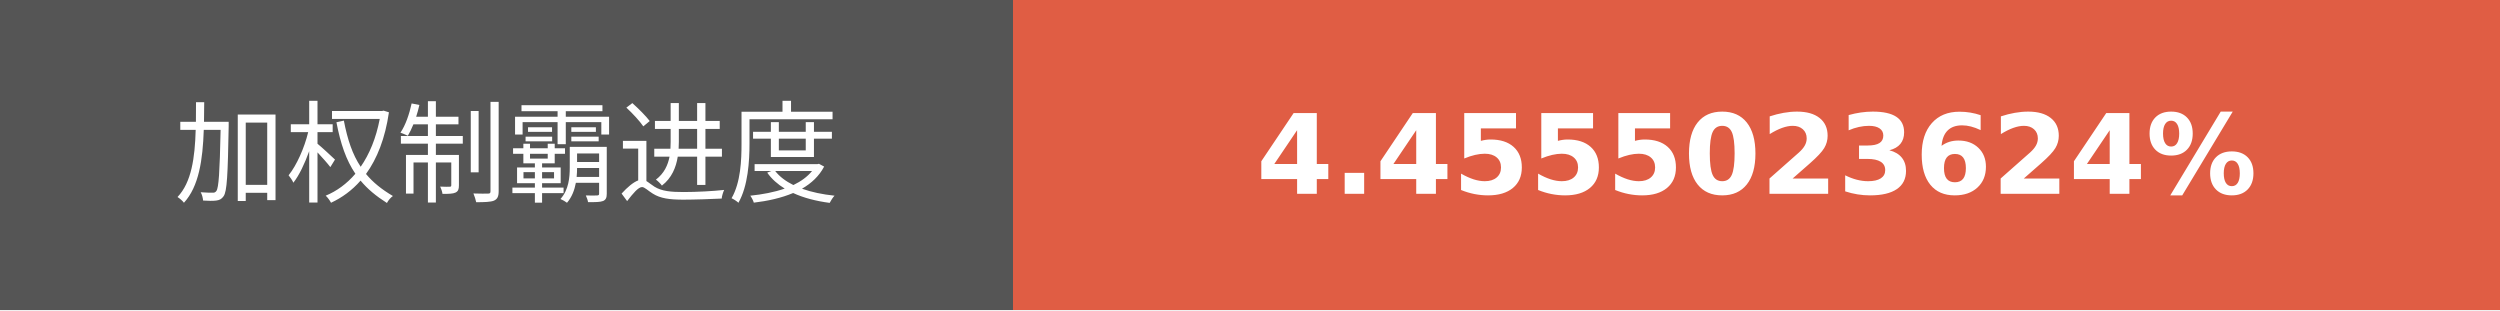
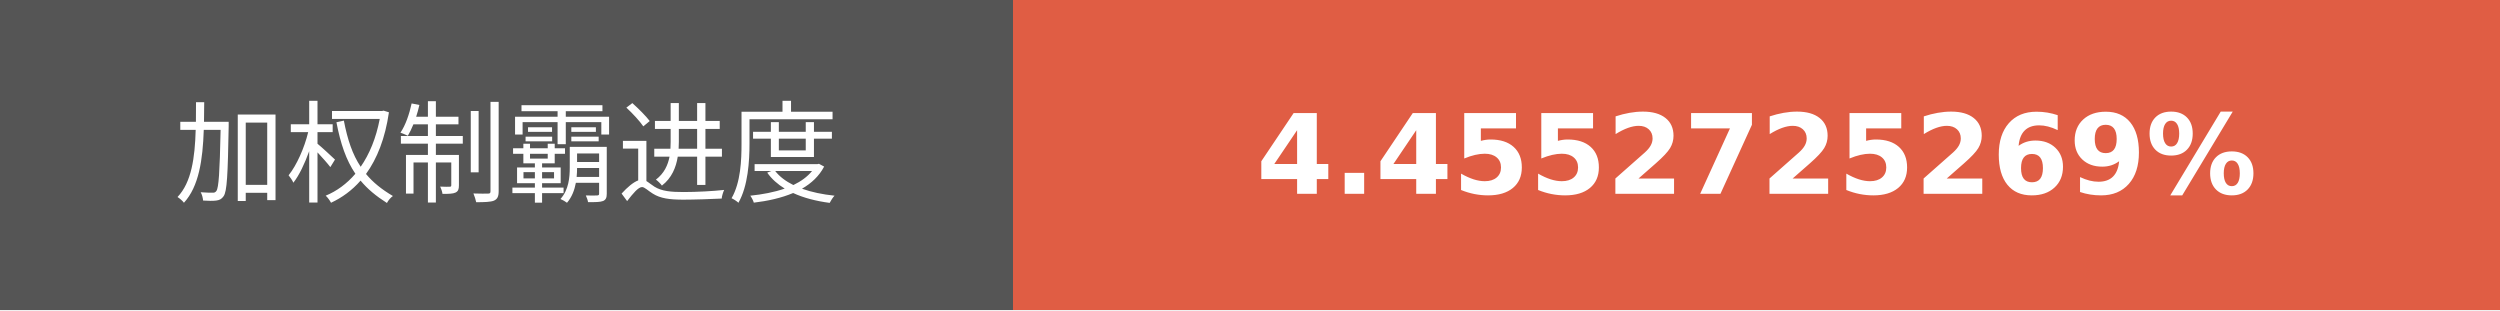
- <svg xmlns="http://www.w3.org/2000/svg" width="225.75" height="28" role="img" aria-label="加权制霸进度: 4.4555023624%">
+ <svg xmlns="http://www.w3.org/2000/svg" width="225.75" height="28" role="img" aria-label="加权制霸进度: 4.4552725269%">
  <g shape-rendering="crispEdges">
    <rect width="91.5" height="28" fill="#555" />
    <rect x="91.5" width="134.25" height="28" fill="#e05d44" />
  </g>
  <g fill="#fff" text-anchor="middle" font-family="Verdana,Geneva,DejaVu Sans,sans-serif" text-rendering="geometricPrecision" font-size="100">
    <text transform="scale(.1)" x="457.5" y="175" textLength="675" fill="#fff">加权制霸进度</text>
-     <text transform="scale(.1)" x="1586.25" y="175" textLength="1102.5" fill="#fff" font-weight="bold">4.4555023624%</text>
+     <text transform="scale(.1)" x="1586.25" y="175" textLength="1102.5" fill="#fff" font-weight="bold">4.4552725269%</text>
  </g>
</svg>
